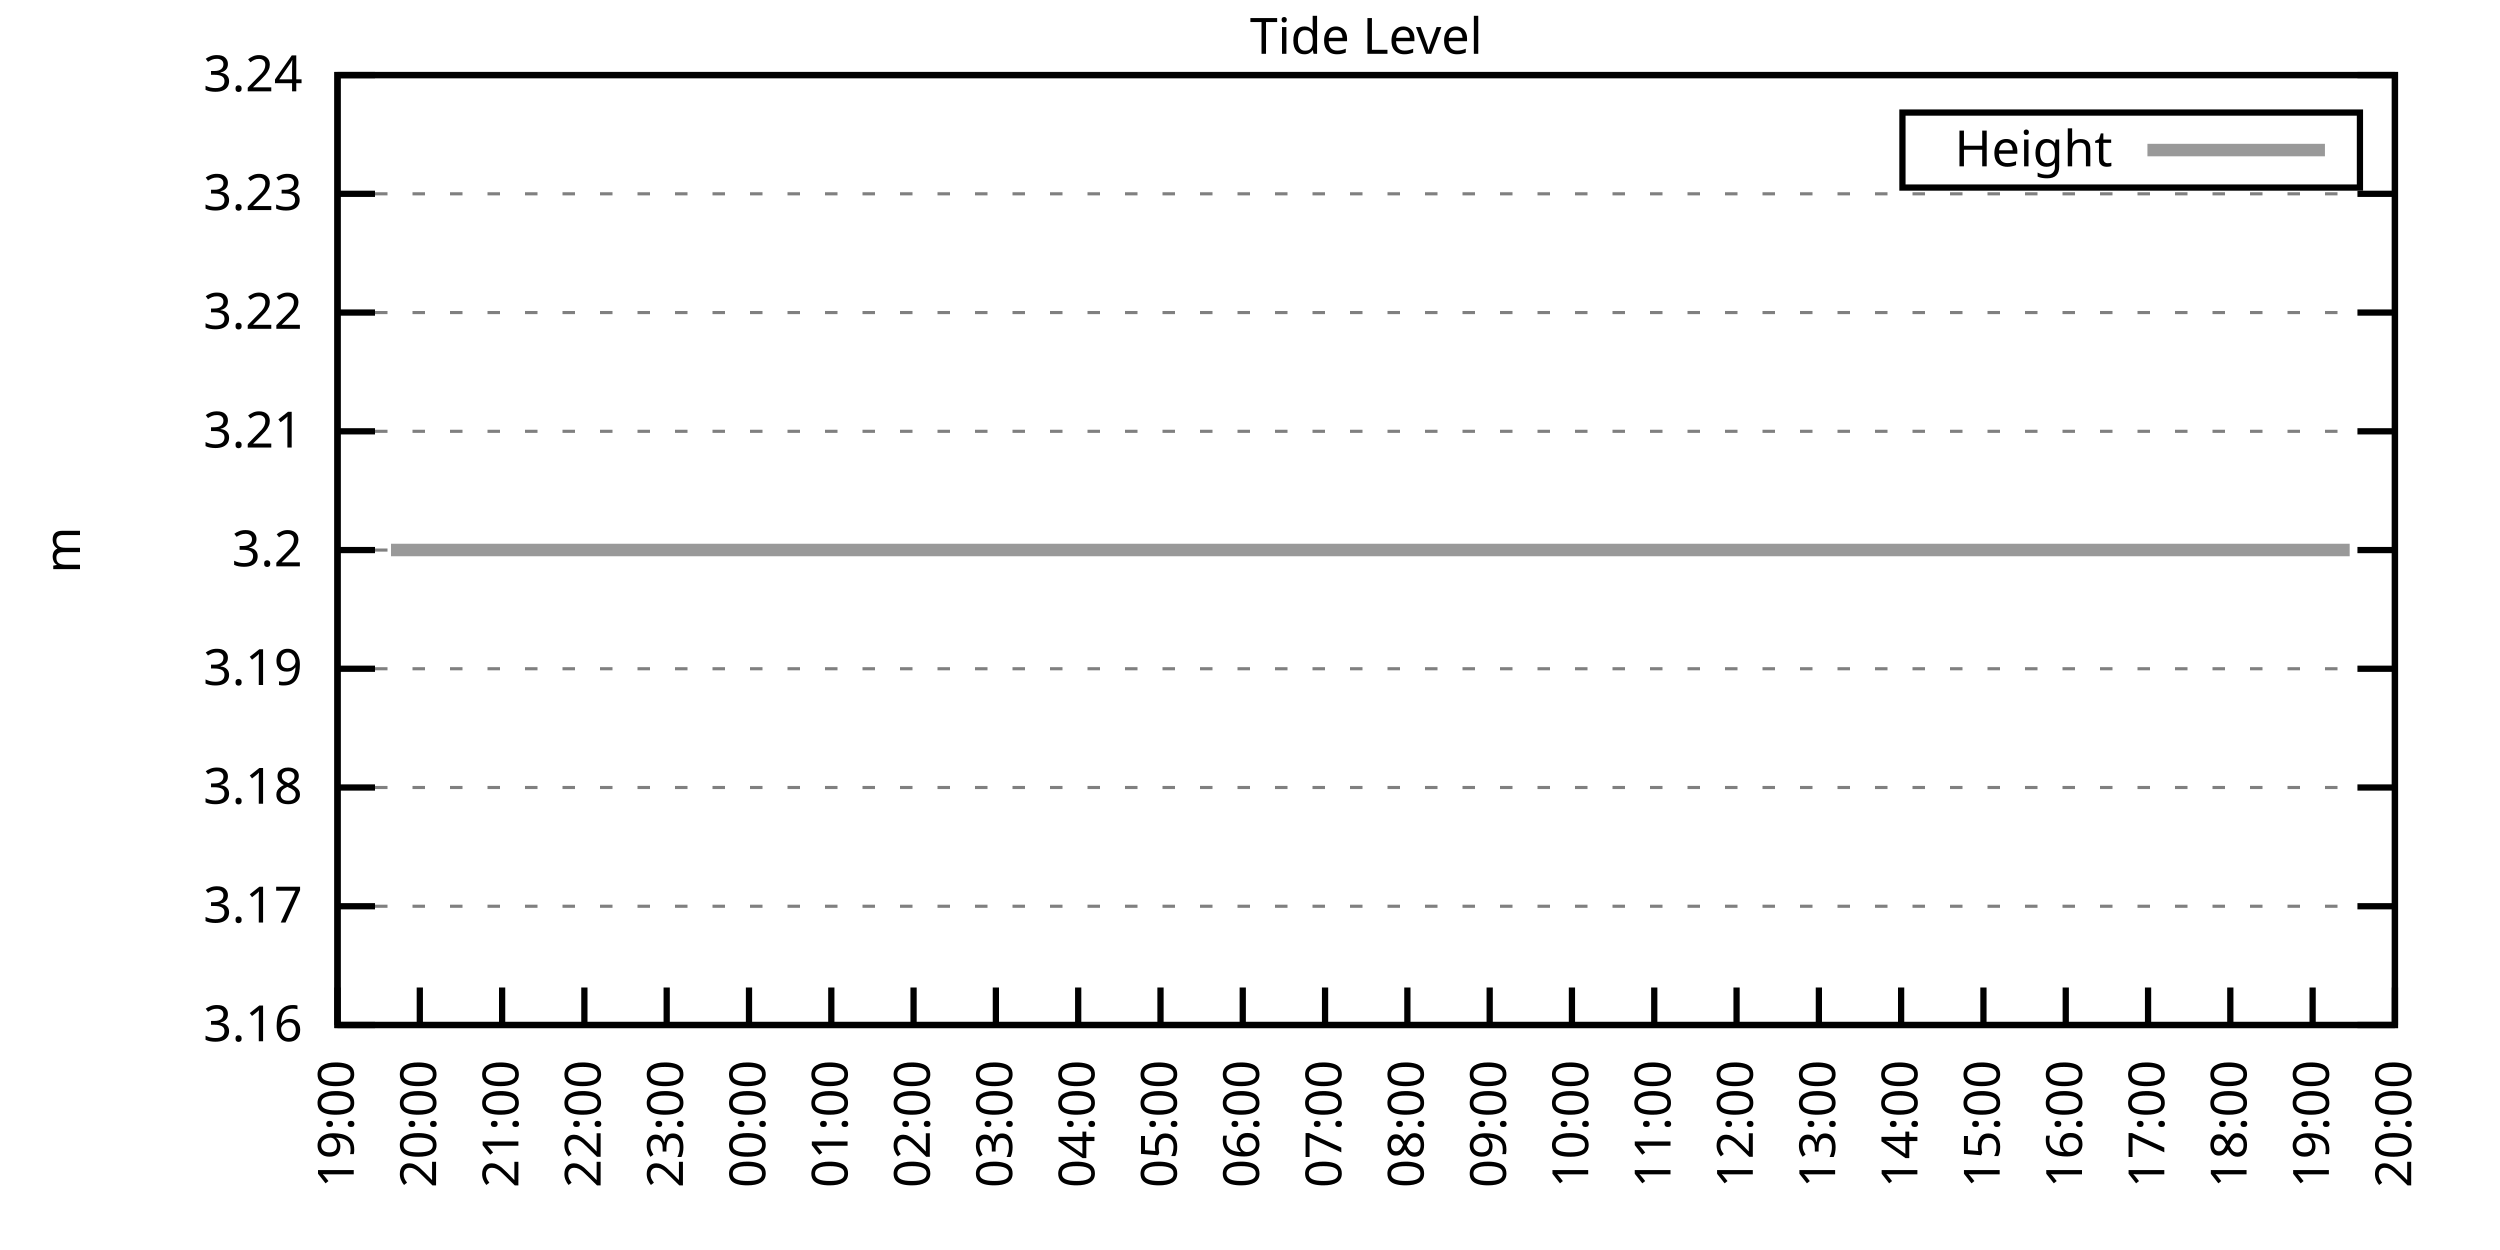
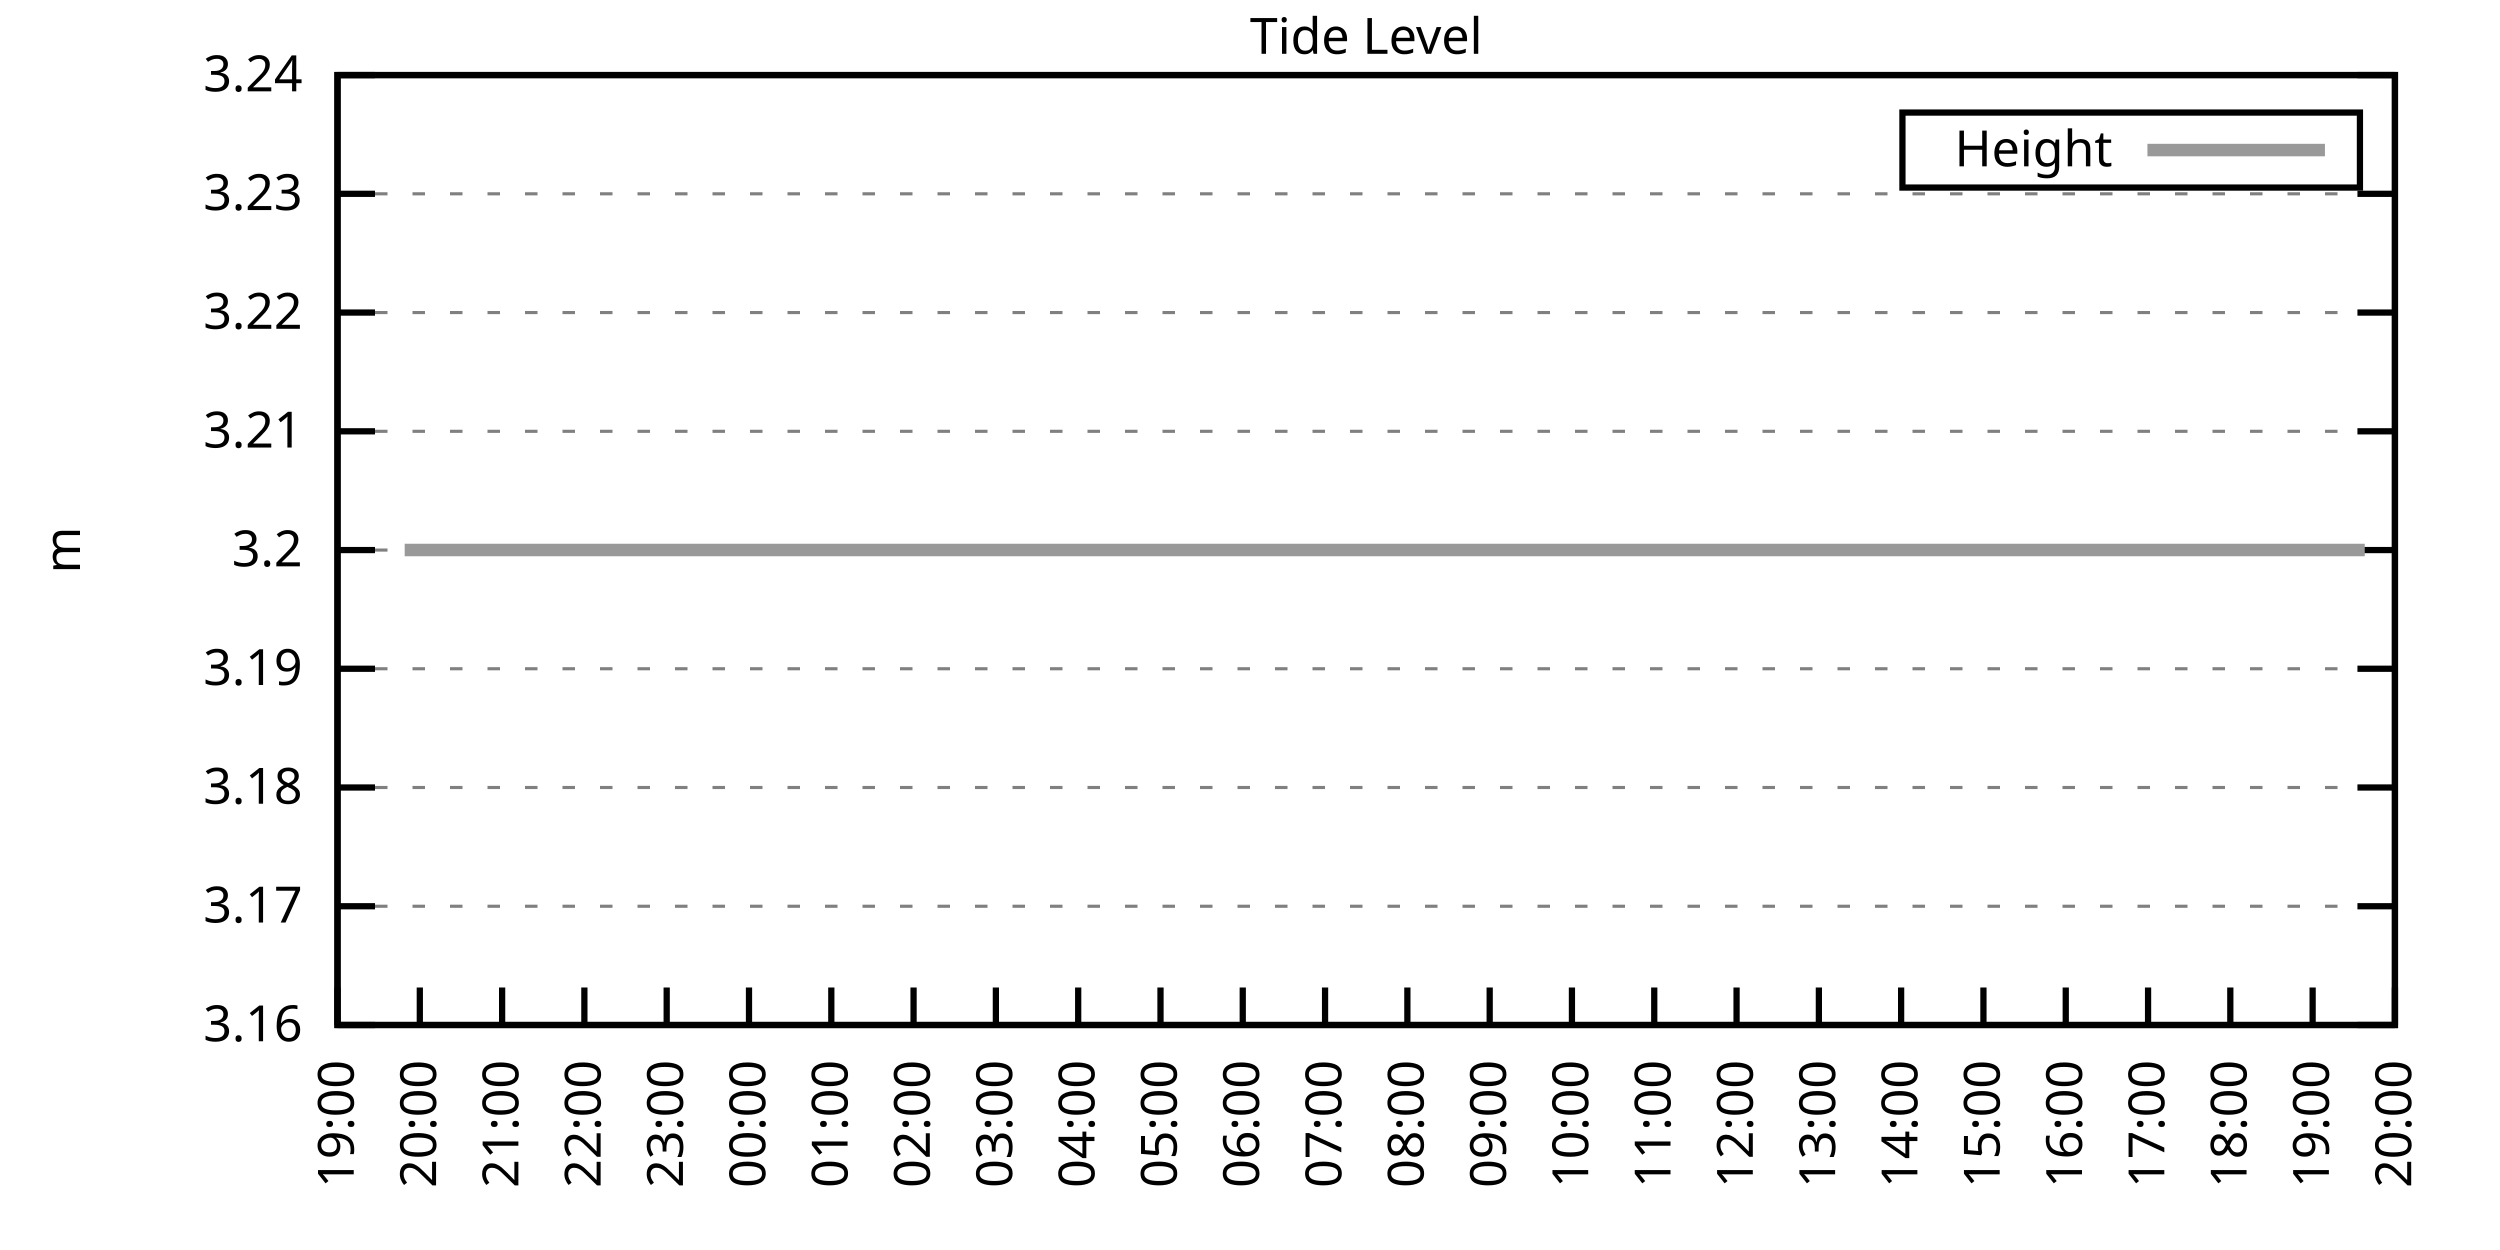
<svg xmlns="http://www.w3.org/2000/svg" xmlns:xlink="http://www.w3.org/1999/xlink" width="400" height="200" viewBox="0 0 400 200">
  <g id="gnuplot_canvas">
    <rect x="0" y="0" width="400" height="200" fill="none" />
    <defs>
      <circle id="gpDot" r="0.5" stroke-width="0.5" stroke="currentColor" />
      <path id="gpPt0" stroke-width="0.333" stroke="currentColor" d="M-1,0 h2 M0,-1 v2" />
      <path id="gpPt1" stroke-width="0.333" stroke="currentColor" d="M-1,-1 L1,1 M1,-1 L-1,1" />
      <path id="gpPt2" stroke-width="0.333" stroke="currentColor" d="M-1,0 L1,0 M0,-1 L0,1 M-1,-1 L1,1 M-1,1 L1,-1" />
      <rect id="gpPt3" stroke-width="0.333" stroke="currentColor" x="-1" y="-1" width="2" height="2" />
      <rect id="gpPt4" stroke-width="0.333" stroke="currentColor" fill="currentColor" x="-1" y="-1" width="2" height="2" />
      <circle id="gpPt5" stroke-width="0.333" stroke="currentColor" cx="0" cy="0" r="1" />
      <use xlink:href="#gpPt5" id="gpPt6" fill="currentColor" stroke="none" />
      <path id="gpPt7" stroke-width="0.333" stroke="currentColor" d="M0,-1.33 L-1.33,0.67 L1.33,0.67 z" />
      <use xlink:href="#gpPt7" id="gpPt8" fill="currentColor" stroke="none" />
      <use xlink:href="#gpPt7" id="gpPt9" stroke="currentColor" transform="rotate(180)" />
      <use xlink:href="#gpPt9" id="gpPt10" fill="currentColor" stroke="none" />
      <use xlink:href="#gpPt3" id="gpPt11" stroke="currentColor" transform="rotate(45)" />
      <use xlink:href="#gpPt11" id="gpPt12" fill="currentColor" stroke="none" />
      <path id="gpPt13" stroke-width="0.333" stroke="currentColor" d="M0,1.330 L1.265,0.411 L0.782,-1.067 L-0.782,-1.076 L-1.265,0.411 z" />
      <use xlink:href="#gpPt13" id="gpPt14" fill="currentColor" stroke="none" />
      <filter id="textbox" filterUnits="objectBoundingBox" x="0" y="0" height="1" width="1">
        <feFlood flood-color="white" flood-opacity="1" result="bgnd" />
        <feComposite in="SourceGraphic" in2="bgnd" operator="atop" />
      </filter>
      <filter id="greybox" filterUnits="objectBoundingBox" x="0" y="0" height="1" width="1">
        <feFlood flood-color="lightgrey" flood-opacity="1" result="grey" />
        <feComposite in="SourceGraphic" in2="grey" operator="atop" />
      </filter>
    </defs>
    <g fill="none" color="white" stroke="currentColor" stroke-width="1.00" stroke-linecap="butt" stroke-linejoin="miter">
</g>
    <g fill="none" color="black" stroke="currentColor" stroke-width="1.00" stroke-linecap="butt" stroke-linejoin="miter">
      <g stroke="none" shape-rendering="crispEdges">
        <polygon fill="rgb(255, 255, 255)" points="54.00,164.00 383.18,164.00 383.18,12.02 54.00,12.02 " />
      </g>
    </g>
    <g fill="none" color="black" stroke="currentColor" stroke-width="1.00" stroke-linecap="butt" stroke-linejoin="miter">
</g>
    <g fill="none" color="black" stroke="black" stroke-width="0.50" stroke-linecap="butt" stroke-linejoin="miter">
</g>
    <g fill="none" color="gray" stroke="currentColor" stroke-width="0.50" stroke-linecap="butt" stroke-linejoin="miter">
      <path stroke="gray" stroke-dasharray="2,4" class="gridline" d="M54.00,164.00 L383.19,164.00  " />
    </g>
    <g fill="none" color="gray" stroke="gray" stroke-width="1.00" stroke-linecap="butt" stroke-linejoin="miter">
</g>
    <g fill="none" color="black" stroke="currentColor" stroke-width="1.00" stroke-linecap="butt" stroke-linejoin="miter">
      <path stroke="black" d="M54.00,164.00 L60.00,164.00 M383.19,164.00 L377.19,164.00  " />
      <g transform="translate(48.40,166.60)" stroke="none" fill="black" font-family="Sans" font-size="8.00" text-anchor="end">
        <text>
          <tspan font-family="Sans"> 3.16</tspan>
        </text>
      </g>
    </g>
    <g fill="none" color="black" stroke="currentColor" stroke-width="1.00" stroke-linecap="butt" stroke-linejoin="miter">
</g>
    <g fill="none" color="black" stroke="black" stroke-width="0.50" stroke-linecap="butt" stroke-linejoin="miter">
</g>
    <g fill="none" color="gray" stroke="currentColor" stroke-width="0.50" stroke-linecap="butt" stroke-linejoin="miter">
      <path stroke="gray" stroke-dasharray="2,4" class="gridline" d="M54.00,145.00 L383.19,145.00  " />
    </g>
    <g fill="none" color="gray" stroke="gray" stroke-width="1.00" stroke-linecap="butt" stroke-linejoin="miter">
</g>
    <g fill="none" color="black" stroke="currentColor" stroke-width="1.00" stroke-linecap="butt" stroke-linejoin="miter">
      <path stroke="black" d="M54.00,145.00 L60.00,145.00 M383.19,145.00 L377.19,145.00  " />
      <g transform="translate(48.40,147.60)" stroke="none" fill="black" font-family="Sans" font-size="8.00" text-anchor="end">
        <text>
          <tspan font-family="Sans"> 3.17</tspan>
        </text>
      </g>
    </g>
    <g fill="none" color="black" stroke="currentColor" stroke-width="1.00" stroke-linecap="butt" stroke-linejoin="miter">
</g>
    <g fill="none" color="black" stroke="black" stroke-width="0.50" stroke-linecap="butt" stroke-linejoin="miter">
</g>
    <g fill="none" color="gray" stroke="currentColor" stroke-width="0.50" stroke-linecap="butt" stroke-linejoin="miter">
      <path stroke="gray" stroke-dasharray="2,4" class="gridline" d="M54.00,126.00 L383.19,126.00  " />
    </g>
    <g fill="none" color="gray" stroke="gray" stroke-width="1.00" stroke-linecap="butt" stroke-linejoin="miter">
</g>
    <g fill="none" color="black" stroke="currentColor" stroke-width="1.00" stroke-linecap="butt" stroke-linejoin="miter">
      <path stroke="black" d="M54.00,126.00 L60.00,126.00 M383.19,126.00 L377.19,126.00  " />
      <g transform="translate(48.40,128.60)" stroke="none" fill="black" font-family="Sans" font-size="8.00" text-anchor="end">
        <text>
          <tspan font-family="Sans"> 3.18</tspan>
        </text>
      </g>
    </g>
    <g fill="none" color="black" stroke="currentColor" stroke-width="1.00" stroke-linecap="butt" stroke-linejoin="miter">
</g>
    <g fill="none" color="black" stroke="black" stroke-width="0.50" stroke-linecap="butt" stroke-linejoin="miter">
</g>
    <g fill="none" color="gray" stroke="currentColor" stroke-width="0.50" stroke-linecap="butt" stroke-linejoin="miter">
      <path stroke="gray" stroke-dasharray="2,4" class="gridline" d="M54.00,107.00 L383.19,107.00  " />
    </g>
    <g fill="none" color="gray" stroke="gray" stroke-width="1.00" stroke-linecap="butt" stroke-linejoin="miter">
</g>
    <g fill="none" color="black" stroke="currentColor" stroke-width="1.00" stroke-linecap="butt" stroke-linejoin="miter">
      <path stroke="black" d="M54.00,107.00 L60.00,107.00 M383.19,107.00 L377.19,107.00  " />
      <g transform="translate(48.40,109.60)" stroke="none" fill="black" font-family="Sans" font-size="8.00" text-anchor="end">
        <text>
          <tspan font-family="Sans"> 3.19</tspan>
        </text>
      </g>
    </g>
    <g fill="none" color="black" stroke="currentColor" stroke-width="1.00" stroke-linecap="butt" stroke-linejoin="miter">
</g>
    <g fill="none" color="black" stroke="black" stroke-width="0.50" stroke-linecap="butt" stroke-linejoin="miter">
</g>
    <g fill="none" color="gray" stroke="currentColor" stroke-width="0.50" stroke-linecap="butt" stroke-linejoin="miter">
      <path stroke="gray" stroke-dasharray="2,4" class="gridline" d="M54.00,88.01 L383.19,88.01  " />
    </g>
    <g fill="none" color="gray" stroke="gray" stroke-width="1.00" stroke-linecap="butt" stroke-linejoin="miter">
</g>
    <g fill="none" color="black" stroke="currentColor" stroke-width="1.00" stroke-linecap="butt" stroke-linejoin="miter">
      <path stroke="black" d="M54.00,88.01 L60.00,88.01 M383.19,88.01 L377.19,88.01  " />
      <g transform="translate(48.40,90.61)" stroke="none" fill="black" font-family="Sans" font-size="8.00" text-anchor="end">
        <text>
          <tspan font-family="Sans"> 3.2</tspan>
        </text>
      </g>
    </g>
    <g fill="none" color="black" stroke="currentColor" stroke-width="1.00" stroke-linecap="butt" stroke-linejoin="miter">
</g>
    <g fill="none" color="black" stroke="black" stroke-width="0.50" stroke-linecap="butt" stroke-linejoin="miter">
</g>
    <g fill="none" color="gray" stroke="currentColor" stroke-width="0.50" stroke-linecap="butt" stroke-linejoin="miter">
      <path stroke="gray" stroke-dasharray="2,4" class="gridline" d="M54.00,69.01 L383.19,69.01  " />
    </g>
    <g fill="none" color="gray" stroke="gray" stroke-width="1.00" stroke-linecap="butt" stroke-linejoin="miter">
</g>
    <g fill="none" color="black" stroke="currentColor" stroke-width="1.00" stroke-linecap="butt" stroke-linejoin="miter">
      <path stroke="black" d="M54.00,69.01 L60.00,69.01 M383.19,69.01 L377.19,69.01  " />
      <g transform="translate(48.40,71.61)" stroke="none" fill="black" font-family="Sans" font-size="8.00" text-anchor="end">
        <text>
          <tspan font-family="Sans"> 3.21</tspan>
        </text>
      </g>
    </g>
    <g fill="none" color="black" stroke="currentColor" stroke-width="1.00" stroke-linecap="butt" stroke-linejoin="miter">
</g>
    <g fill="none" color="black" stroke="black" stroke-width="0.50" stroke-linecap="butt" stroke-linejoin="miter">
</g>
    <g fill="none" color="gray" stroke="currentColor" stroke-width="0.50" stroke-linecap="butt" stroke-linejoin="miter">
      <path stroke="gray" stroke-dasharray="2,4" class="gridline" d="M54.00,50.01 L383.19,50.01  " />
    </g>
    <g fill="none" color="gray" stroke="gray" stroke-width="1.00" stroke-linecap="butt" stroke-linejoin="miter">
</g>
    <g fill="none" color="black" stroke="currentColor" stroke-width="1.00" stroke-linecap="butt" stroke-linejoin="miter">
      <path stroke="black" d="M54.00,50.01 L60.00,50.01 M383.19,50.01 L377.19,50.01  " />
      <g transform="translate(48.40,52.61)" stroke="none" fill="black" font-family="Sans" font-size="8.00" text-anchor="end">
        <text>
          <tspan font-family="Sans"> 3.22</tspan>
        </text>
      </g>
    </g>
    <g fill="none" color="black" stroke="currentColor" stroke-width="1.00" stroke-linecap="butt" stroke-linejoin="miter">
</g>
    <g fill="none" color="black" stroke="black" stroke-width="0.50" stroke-linecap="butt" stroke-linejoin="miter">
</g>
    <g fill="none" color="gray" stroke="currentColor" stroke-width="0.50" stroke-linecap="butt" stroke-linejoin="miter">
      <path stroke="gray" stroke-dasharray="2,4" class="gridline" d="M54.00,31.01 L383.19,31.01  " />
    </g>
    <g fill="none" color="gray" stroke="gray" stroke-width="1.00" stroke-linecap="butt" stroke-linejoin="miter">
</g>
    <g fill="none" color="black" stroke="currentColor" stroke-width="1.00" stroke-linecap="butt" stroke-linejoin="miter">
      <path stroke="black" d="M54.00,31.01 L60.00,31.01 M383.19,31.01 L377.19,31.01  " />
      <g transform="translate(48.40,33.61)" stroke="none" fill="black" font-family="Sans" font-size="8.00" text-anchor="end">
        <text>
          <tspan font-family="Sans"> 3.23</tspan>
        </text>
      </g>
    </g>
    <g fill="none" color="black" stroke="currentColor" stroke-width="1.00" stroke-linecap="butt" stroke-linejoin="miter">
</g>
    <g fill="none" color="black" stroke="black" stroke-width="0.50" stroke-linecap="butt" stroke-linejoin="miter">
</g>
    <g fill="none" color="gray" stroke="currentColor" stroke-width="0.50" stroke-linecap="butt" stroke-linejoin="miter">
      <path stroke="gray" stroke-dasharray="2,4" class="gridline" d="M54.00,12.01 L383.19,12.01  " />
    </g>
    <g fill="none" color="gray" stroke="gray" stroke-width="1.00" stroke-linecap="butt" stroke-linejoin="miter">
</g>
    <g fill="none" color="black" stroke="currentColor" stroke-width="1.00" stroke-linecap="butt" stroke-linejoin="miter">
      <path stroke="black" d="M54.00,12.01 L60.00,12.01 M383.19,12.01 L377.19,12.01  " />
      <g transform="translate(48.40,14.61)" stroke="none" fill="black" font-family="Sans" font-size="8.00" text-anchor="end">
        <text>
          <tspan font-family="Sans"> 3.24</tspan>
        </text>
      </g>
    </g>
    <g fill="none" color="black" stroke="currentColor" stroke-width="1.00" stroke-linecap="butt" stroke-linejoin="miter">
      <path stroke="black" d="M54.00,164.00 L54.00,158.00  " />
      <g transform="translate(56.60,169.60) rotate(270.00)" stroke="none" fill="black" font-family="Sans" font-size="8.00" text-anchor="end">
        <text>
          <tspan font-family="Sans">19:00</tspan>
        </text>
      </g>
    </g>
    <g fill="none" color="black" stroke="currentColor" stroke-width="1.00" stroke-linecap="butt" stroke-linejoin="miter">
      <path stroke="black" d="M67.17,164.00 L67.17,158.00  " />
      <g transform="translate(69.77,169.60) rotate(270.00)" stroke="none" fill="black" font-family="Sans" font-size="8.00" text-anchor="end">
        <text>
          <tspan font-family="Sans">20:00</tspan>
        </text>
      </g>
    </g>
    <g fill="none" color="black" stroke="currentColor" stroke-width="1.00" stroke-linecap="butt" stroke-linejoin="miter">
      <path stroke="black" d="M80.34,164.00 L80.34,158.00  " />
      <g transform="translate(82.94,169.60) rotate(270.00)" stroke="none" fill="black" font-family="Sans" font-size="8.00" text-anchor="end">
        <text>
          <tspan font-family="Sans">21:00</tspan>
        </text>
      </g>
    </g>
    <g fill="none" color="black" stroke="currentColor" stroke-width="1.00" stroke-linecap="butt" stroke-linejoin="miter">
      <path stroke="black" d="M93.50,164.00 L93.50,158.00  " />
      <g transform="translate(96.10,169.60) rotate(270.00)" stroke="none" fill="black" font-family="Sans" font-size="8.00" text-anchor="end">
        <text>
          <tspan font-family="Sans">22:00</tspan>
        </text>
      </g>
    </g>
    <g fill="none" color="black" stroke="currentColor" stroke-width="1.00" stroke-linecap="butt" stroke-linejoin="miter">
      <path stroke="black" d="M106.67,164.00 L106.67,158.00  " />
      <g transform="translate(109.27,169.60) rotate(270.00)" stroke="none" fill="black" font-family="Sans" font-size="8.00" text-anchor="end">
        <text>
          <tspan font-family="Sans">23:00</tspan>
        </text>
      </g>
    </g>
    <g fill="none" color="black" stroke="currentColor" stroke-width="1.00" stroke-linecap="butt" stroke-linejoin="miter">
      <path stroke="black" d="M119.84,164.00 L119.84,158.00  " />
      <g transform="translate(122.44,169.60) rotate(270.00)" stroke="none" fill="black" font-family="Sans" font-size="8.00" text-anchor="end">
        <text>
          <tspan font-family="Sans">00:00</tspan>
        </text>
      </g>
    </g>
    <g fill="none" color="black" stroke="currentColor" stroke-width="1.00" stroke-linecap="butt" stroke-linejoin="miter">
      <path stroke="black" d="M133.01,164.00 L133.01,158.00  " />
      <g transform="translate(135.61,169.60) rotate(270.00)" stroke="none" fill="black" font-family="Sans" font-size="8.00" text-anchor="end">
        <text>
          <tspan font-family="Sans">01:00</tspan>
        </text>
      </g>
    </g>
    <g fill="none" color="black" stroke="currentColor" stroke-width="1.00" stroke-linecap="butt" stroke-linejoin="miter">
      <path stroke="black" d="M146.17,164.00 L146.17,158.00  " />
      <g transform="translate(148.77,169.60) rotate(270.00)" stroke="none" fill="black" font-family="Sans" font-size="8.00" text-anchor="end">
        <text>
          <tspan font-family="Sans">02:00</tspan>
        </text>
      </g>
    </g>
    <g fill="none" color="black" stroke="currentColor" stroke-width="1.00" stroke-linecap="butt" stroke-linejoin="miter">
      <path stroke="black" d="M159.34,164.00 L159.34,158.00  " />
      <g transform="translate(161.94,169.60) rotate(270.00)" stroke="none" fill="black" font-family="Sans" font-size="8.00" text-anchor="end">
        <text>
          <tspan font-family="Sans">03:00</tspan>
        </text>
      </g>
    </g>
    <g fill="none" color="black" stroke="currentColor" stroke-width="1.00" stroke-linecap="butt" stroke-linejoin="miter">
      <path stroke="black" d="M172.51,164.00 L172.51,158.00  " />
      <g transform="translate(175.11,169.60) rotate(270.00)" stroke="none" fill="black" font-family="Sans" font-size="8.00" text-anchor="end">
        <text>
          <tspan font-family="Sans">04:00</tspan>
        </text>
      </g>
    </g>
    <g fill="none" color="black" stroke="currentColor" stroke-width="1.00" stroke-linecap="butt" stroke-linejoin="miter">
      <path stroke="black" d="M185.68,164.00 L185.68,158.00  " />
      <g transform="translate(188.28,169.60) rotate(270.00)" stroke="none" fill="black" font-family="Sans" font-size="8.00" text-anchor="end">
        <text>
          <tspan font-family="Sans">05:00</tspan>
        </text>
      </g>
    </g>
    <g fill="none" color="black" stroke="currentColor" stroke-width="1.00" stroke-linecap="butt" stroke-linejoin="miter">
      <path stroke="black" d="M198.84,164.00 L198.84,158.00  " />
      <g transform="translate(201.44,169.60) rotate(270.00)" stroke="none" fill="black" font-family="Sans" font-size="8.00" text-anchor="end">
        <text>
          <tspan font-family="Sans">06:00</tspan>
        </text>
      </g>
    </g>
    <g fill="none" color="black" stroke="currentColor" stroke-width="1.00" stroke-linecap="butt" stroke-linejoin="miter">
      <path stroke="black" d="M212.01,164.00 L212.01,158.00  " />
      <g transform="translate(214.61,169.60) rotate(270.00)" stroke="none" fill="black" font-family="Sans" font-size="8.00" text-anchor="end">
        <text>
          <tspan font-family="Sans">07:00</tspan>
        </text>
      </g>
    </g>
    <g fill="none" color="black" stroke="currentColor" stroke-width="1.00" stroke-linecap="butt" stroke-linejoin="miter">
      <path stroke="black" d="M225.18,164.00 L225.18,158.00  " />
      <g transform="translate(227.78,169.60) rotate(270.00)" stroke="none" fill="black" font-family="Sans" font-size="8.00" text-anchor="end">
        <text>
          <tspan font-family="Sans">08:00</tspan>
        </text>
      </g>
    </g>
    <g fill="none" color="black" stroke="currentColor" stroke-width="1.00" stroke-linecap="butt" stroke-linejoin="miter">
      <path stroke="black" d="M238.35,164.00 L238.35,158.00  " />
      <g transform="translate(240.95,169.60) rotate(270.00)" stroke="none" fill="black" font-family="Sans" font-size="8.00" text-anchor="end">
        <text>
          <tspan font-family="Sans">09:00</tspan>
        </text>
      </g>
    </g>
    <g fill="none" color="black" stroke="currentColor" stroke-width="1.00" stroke-linecap="butt" stroke-linejoin="miter">
      <path stroke="black" d="M251.51,164.00 L251.51,158.00  " />
      <g transform="translate(254.11,169.60) rotate(270.00)" stroke="none" fill="black" font-family="Sans" font-size="8.00" text-anchor="end">
        <text>
          <tspan font-family="Sans">10:00</tspan>
        </text>
      </g>
    </g>
    <g fill="none" color="black" stroke="currentColor" stroke-width="1.00" stroke-linecap="butt" stroke-linejoin="miter">
      <path stroke="black" d="M264.68,164.00 L264.68,158.00  " />
      <g transform="translate(267.28,169.60) rotate(270.00)" stroke="none" fill="black" font-family="Sans" font-size="8.00" text-anchor="end">
        <text>
          <tspan font-family="Sans">11:00</tspan>
        </text>
      </g>
    </g>
    <g fill="none" color="black" stroke="currentColor" stroke-width="1.00" stroke-linecap="butt" stroke-linejoin="miter">
      <path stroke="black" d="M277.85,164.00 L277.85,158.00  " />
      <g transform="translate(280.45,169.60) rotate(270.00)" stroke="none" fill="black" font-family="Sans" font-size="8.00" text-anchor="end">
        <text>
          <tspan font-family="Sans">12:00</tspan>
        </text>
      </g>
    </g>
    <g fill="none" color="black" stroke="currentColor" stroke-width="1.00" stroke-linecap="butt" stroke-linejoin="miter">
      <path stroke="black" d="M291.02,164.00 L291.02,158.00  " />
      <g transform="translate(293.62,169.60) rotate(270.00)" stroke="none" fill="black" font-family="Sans" font-size="8.00" text-anchor="end">
        <text>
          <tspan font-family="Sans">13:00</tspan>
        </text>
      </g>
    </g>
    <g fill="none" color="black" stroke="currentColor" stroke-width="1.00" stroke-linecap="butt" stroke-linejoin="miter">
      <path stroke="black" d="M304.18,164.00 L304.18,158.00  " />
      <g transform="translate(306.78,169.60) rotate(270.00)" stroke="none" fill="black" font-family="Sans" font-size="8.00" text-anchor="end">
        <text>
          <tspan font-family="Sans">14:00</tspan>
        </text>
      </g>
    </g>
    <g fill="none" color="black" stroke="currentColor" stroke-width="1.00" stroke-linecap="butt" stroke-linejoin="miter">
      <path stroke="black" d="M317.35,164.00 L317.35,158.00  " />
      <g transform="translate(319.95,169.60) rotate(270.00)" stroke="none" fill="black" font-family="Sans" font-size="8.00" text-anchor="end">
        <text>
          <tspan font-family="Sans">15:00</tspan>
        </text>
      </g>
    </g>
    <g fill="none" color="black" stroke="currentColor" stroke-width="1.00" stroke-linecap="butt" stroke-linejoin="miter">
      <path stroke="black" d="M330.52,164.00 L330.52,158.00  " />
      <g transform="translate(333.12,169.60) rotate(270.00)" stroke="none" fill="black" font-family="Sans" font-size="8.00" text-anchor="end">
        <text>
          <tspan font-family="Sans">16:00</tspan>
        </text>
      </g>
    </g>
    <g fill="none" color="black" stroke="currentColor" stroke-width="1.00" stroke-linecap="butt" stroke-linejoin="miter">
      <path stroke="black" d="M343.69,164.00 L343.69,158.00  " />
      <g transform="translate(346.29,169.60) rotate(270.00)" stroke="none" fill="black" font-family="Sans" font-size="8.00" text-anchor="end">
        <text>
          <tspan font-family="Sans">17:00</tspan>
        </text>
      </g>
    </g>
    <g fill="none" color="black" stroke="currentColor" stroke-width="1.00" stroke-linecap="butt" stroke-linejoin="miter">
      <path stroke="black" d="M356.85,164.00 L356.85,158.00  " />
      <g transform="translate(359.45,169.60) rotate(270.00)" stroke="none" fill="black" font-family="Sans" font-size="8.00" text-anchor="end">
        <text>
          <tspan font-family="Sans">18:00</tspan>
        </text>
      </g>
    </g>
    <g fill="none" color="black" stroke="currentColor" stroke-width="1.00" stroke-linecap="butt" stroke-linejoin="miter">
      <path stroke="black" d="M370.02,164.00 L370.02,158.00  " />
      <g transform="translate(372.62,169.60) rotate(270.00)" stroke="none" fill="black" font-family="Sans" font-size="8.00" text-anchor="end">
        <text>
          <tspan font-family="Sans">19:00</tspan>
        </text>
      </g>
    </g>
    <g fill="none" color="black" stroke="currentColor" stroke-width="1.00" stroke-linecap="butt" stroke-linejoin="miter">
      <path stroke="black" d="M383.19,164.00 L383.19,158.00  " />
      <g transform="translate(385.79,169.60) rotate(270.00)" stroke="none" fill="black" font-family="Sans" font-size="8.00" text-anchor="end">
        <text>
          <tspan font-family="Sans">20:00</tspan>
        </text>
      </g>
    </g>
    <g fill="none" color="black" stroke="currentColor" stroke-width="1.00" stroke-linecap="butt" stroke-linejoin="miter">
</g>
    <g fill="none" color="black" stroke="currentColor" stroke-width="1.00" stroke-linecap="butt" stroke-linejoin="miter">
      <path stroke="black" d="M54.00,12.01 L54.00,164.00 L383.19,164.00 L383.19,12.01 L54.00,12.01 Z  " />
    </g>
    <g fill="none" color="black" stroke="currentColor" stroke-width="1.00" stroke-linecap="butt" stroke-linejoin="miter">
</g>
    <g fill="none" color="black" stroke="currentColor" stroke-width="1.00" stroke-linecap="butt" stroke-linejoin="miter">
      <path stroke="black" d="M304.39,30.01 L304.39,18.01 L377.59,18.01 L377.59,30.01 L304.39,30.01 Z  " />
    </g>
    <g id="Tide_level_plot_1">
      <g fill="none" color="white" stroke="black" stroke-width="2.00" stroke-linecap="butt" stroke-linejoin="miter">
</g>
      <g fill="none" color="black" stroke="currentColor" stroke-width="2.00" stroke-linecap="butt" stroke-linejoin="miter">
        <g transform="translate(337.99,26.61)" stroke="none" fill="black" font-family="Sans" font-size="8.00" text-anchor="end">
          <text>
            <tspan font-family="Sans">Height</tspan>
          </text>
        </g>
      </g>
      <g fill="none" color="black" stroke="currentColor" stroke-width="2.00" stroke-linecap="butt" stroke-linejoin="miter">
-         <path stroke="rgb(153, 153, 153)" d="M343.59,24.01 L371.99,24.01 M62.56,88.00 L64.75,88.00 L66.73,88.00 L68.92,88.00 L71.34,88.00 L73.31,88.00   L75.73,88.00 L77.92,88.00 L79.90,88.00 L82.31,88.00 L84.50,88.00 L86.48,88.00 L88.67,88.00 L91.09,88.00   L93.06,88.00 L95.26,88.00 L97.23,88.00 L99.65,88.00 L102.06,88.00 L104.04,88.00 L106.23,88.00 L108.65,88.00   L110.84,88.00 L113.03,88.00 L115.23,88.00 L117.42,88.00 L119.40,88.00 L121.81,88.00 L123.79,88.00 L126.20,88.00   L128.40,88.00 L130.59,88.00 L132.79,88.00 L134.54,88.00 L137.18,88.00 L139.37,88.00 L141.35,88.00 L143.54,88.00   L145.73,88.00 L148.15,88.00 L150.34,88.00 L152.32,88.00 L154.51,88.00 L156.93,88.00 L159.12,88.00 L161.10,88.00   L163.51,88.00 L165.49,88.00 L167.90,88.00 L169.87,88.00 L172.07,88.00 L174.26,88.00 L176.68,88.00 L178.65,88.00   L181.07,88.00 L183.26,88.00 L185.46,88.00 L187.65,88.00 L189.63,88.00 L192.04,88.00 L194.23,88.00 L196.43,88.00   L198.62,88.00 L200.60,88.00 L203.01,88.00 L205.21,88.00 L207.18,88.00 L209.38,88.00 L211.79,88.00 L213.77,88.00   L216.18,88.00 L218.16,88.00 L220.57,88.00 L222.55,88.00 L224.74,88.00 L226.93,88.00 L229.35,88.00 L231.10,88.00   L233.74,88.00 L235.93,88.00 L238.13,88.00 L240.10,88.00 L242.52,88.00 L244.71,88.00 L246.91,88.00 L249.10,88.00   L251.08,88.00 L253.49,88.00 L255.46,88.00 L257.88,88.00 L260.07,88.00 L262.27,88.00 L264.46,88.00 L266.44,88.00   L268.63,88.00 L271.05,88.00 L273.02,88.00 L275.44,88.00 L277.41,88.00 L279.82,88.00 L281.58,88.00 L283.99,88.00   L286.19,88.00 L288.16,88.00 L290.58,88.00 L292.99,88.00 L295.19,88.00 L296.94,88.00 L299.36,88.00 L301.33,88.00   L303.75,88.00 L306.16,88.00 L308.13,88.00 L310.55,88.00 L312.52,88.00 L314.94,88.00 L317.13,88.00 L319.11,88.00   L321.52,88.00 L323.72,88.00 L325.47,88.00 L328.11,88.00 L329.86,88.00 L332.49,88.00 L334.69,88.00 L336.88,88.00   L339.08,88.00 L341.27,88.00 L343.47,88.00 L345.66,88.00 L347.42,88.00 L349.83,88.00 L352.03,88.00 L354.44,88.00   L356.20,88.00 L358.61,88.00 L361.02,88.00 L363.22,88.00 L365.41,88.00 L367.17,88.00 L369.80,88.00 L372.00,88.00   L374.19,88.00 L375.95,88.00  " />
+         <path stroke="rgb(153, 153, 153)" d="M343.59,24.01 L371.99,24.01 M64.75,88.00 L66.73,88.00 L68.92,88.00 L71.34,88.00 L73.31,88.00 L75.73,88.00   L77.92,88.00 L79.90,88.00 L82.31,88.00 L84.50,88.00 L86.48,88.00 L88.67,88.00 L91.09,88.00 L93.06,88.00   L95.26,88.00 L97.23,88.00 L99.65,88.00 L102.06,88.00 L104.04,88.00 L106.23,88.00 L108.65,88.00 L110.84,88.00   L113.03,88.00 L115.23,88.00 L117.42,88.00 L119.40,88.00 L121.81,88.00 L123.79,88.00 L126.20,88.00 L128.40,88.00   L130.59,88.00 L132.79,88.00 L134.54,88.00 L137.18,88.00 L139.37,88.00 L141.35,88.00 L143.54,88.00 L145.73,88.00   L148.15,88.00 L150.34,88.00 L152.32,88.00 L154.51,88.00 L156.93,88.00 L159.12,88.00 L161.10,88.00 L163.51,88.00   L165.49,88.00 L167.90,88.00 L169.87,88.00 L172.07,88.00 L174.26,88.00 L176.68,88.00 L178.65,88.00 L181.07,88.00   L183.26,88.00 L185.46,88.00 L187.65,88.00 L189.63,88.00 L192.04,88.00 L194.23,88.00 L196.43,88.00 L198.62,88.00   L200.60,88.00 L203.01,88.00 L205.21,88.00 L207.18,88.00 L209.38,88.00 L211.79,88.00 L213.77,88.00 L216.18,88.00   L218.16,88.00 L220.57,88.00 L222.55,88.00 L224.74,88.00 L226.93,88.00 L229.35,88.00 L231.10,88.00 L233.74,88.00   L235.93,88.00 L238.13,88.00 L240.10,88.00 L242.52,88.00 L244.71,88.00 L246.91,88.00 L249.10,88.00 L251.08,88.00   L253.49,88.00 L255.46,88.00 L257.88,88.00 L260.07,88.00 L262.27,88.00 L264.46,88.00 L266.44,88.00 L268.63,88.00   L271.05,88.00 L273.02,88.00 L275.44,88.00 L277.41,88.00 L279.82,88.00 L281.58,88.00 L283.99,88.00 L286.19,88.00   L288.16,88.00 L290.58,88.00 L292.99,88.00 L295.19,88.00 L296.94,88.00 L299.36,88.00 L301.33,88.00 L303.75,88.00   L306.16,88.00 L308.13,88.00 L310.55,88.00 L312.52,88.00 L314.94,88.00 L317.13,88.00 L319.11,88.00 L321.52,88.00   L323.72,88.00 L325.47,88.00 L328.11,88.00 L329.86,88.00 L332.49,88.00 L334.69,88.00 L336.88,88.00 L339.08,88.00   L341.27,88.00 L343.47,88.00 L345.66,88.00 L347.42,88.00 L349.83,88.00 L352.03,88.00 L354.44,88.00 L356.20,88.00   L358.61,88.00 L361.02,88.00 L363.22,88.00 L365.41,88.00 L367.17,88.00 L369.80,88.00 L372.00,88.00 L374.19,88.00   L375.95,88.00 L378.36,88.00  " />
      </g>
    </g>
    <g fill="none" color="black" stroke="currentColor" stroke-width="2.00" stroke-linecap="butt" stroke-linejoin="miter">
</g>
    <g fill="none" color="black" stroke="black" stroke-width="1.00" stroke-linecap="butt" stroke-linejoin="miter">
</g>
    <g fill="none" color="black" stroke="currentColor" stroke-width="1.00" stroke-linecap="butt" stroke-linejoin="miter">
      <path stroke="black" d="M54.00,12.01 L54.00,164.00 L383.19,164.00 L383.19,12.01 L54.00,12.01 Z  " />
      <g transform="translate(12.80,88.01) rotate(270.00)" stroke="none" fill="black" font-family="Sans" font-size="8.00" text-anchor="middle">
        <text>
          <tspan font-family="Sans">m</tspan>
        </text>
      </g>
    </g>
    <g fill="none" color="black" stroke="currentColor" stroke-width="1.00" stroke-linecap="butt" stroke-linejoin="miter">
</g>
    <g fill="none" color="black" stroke="currentColor" stroke-width="1.00" stroke-linecap="butt" stroke-linejoin="miter">
      <g transform="translate(218.59,8.61)" stroke="none" fill="black" font-family="Sans" font-size="8.00" text-anchor="middle">
        <text>
          <tspan font-family="Sans">Tide Level</tspan>
        </text>
      </g>
    </g>
    <g fill="none" color="black" stroke="currentColor" stroke-width="1.00" stroke-linecap="butt" stroke-linejoin="miter">
</g>
  </g>
</svg>
